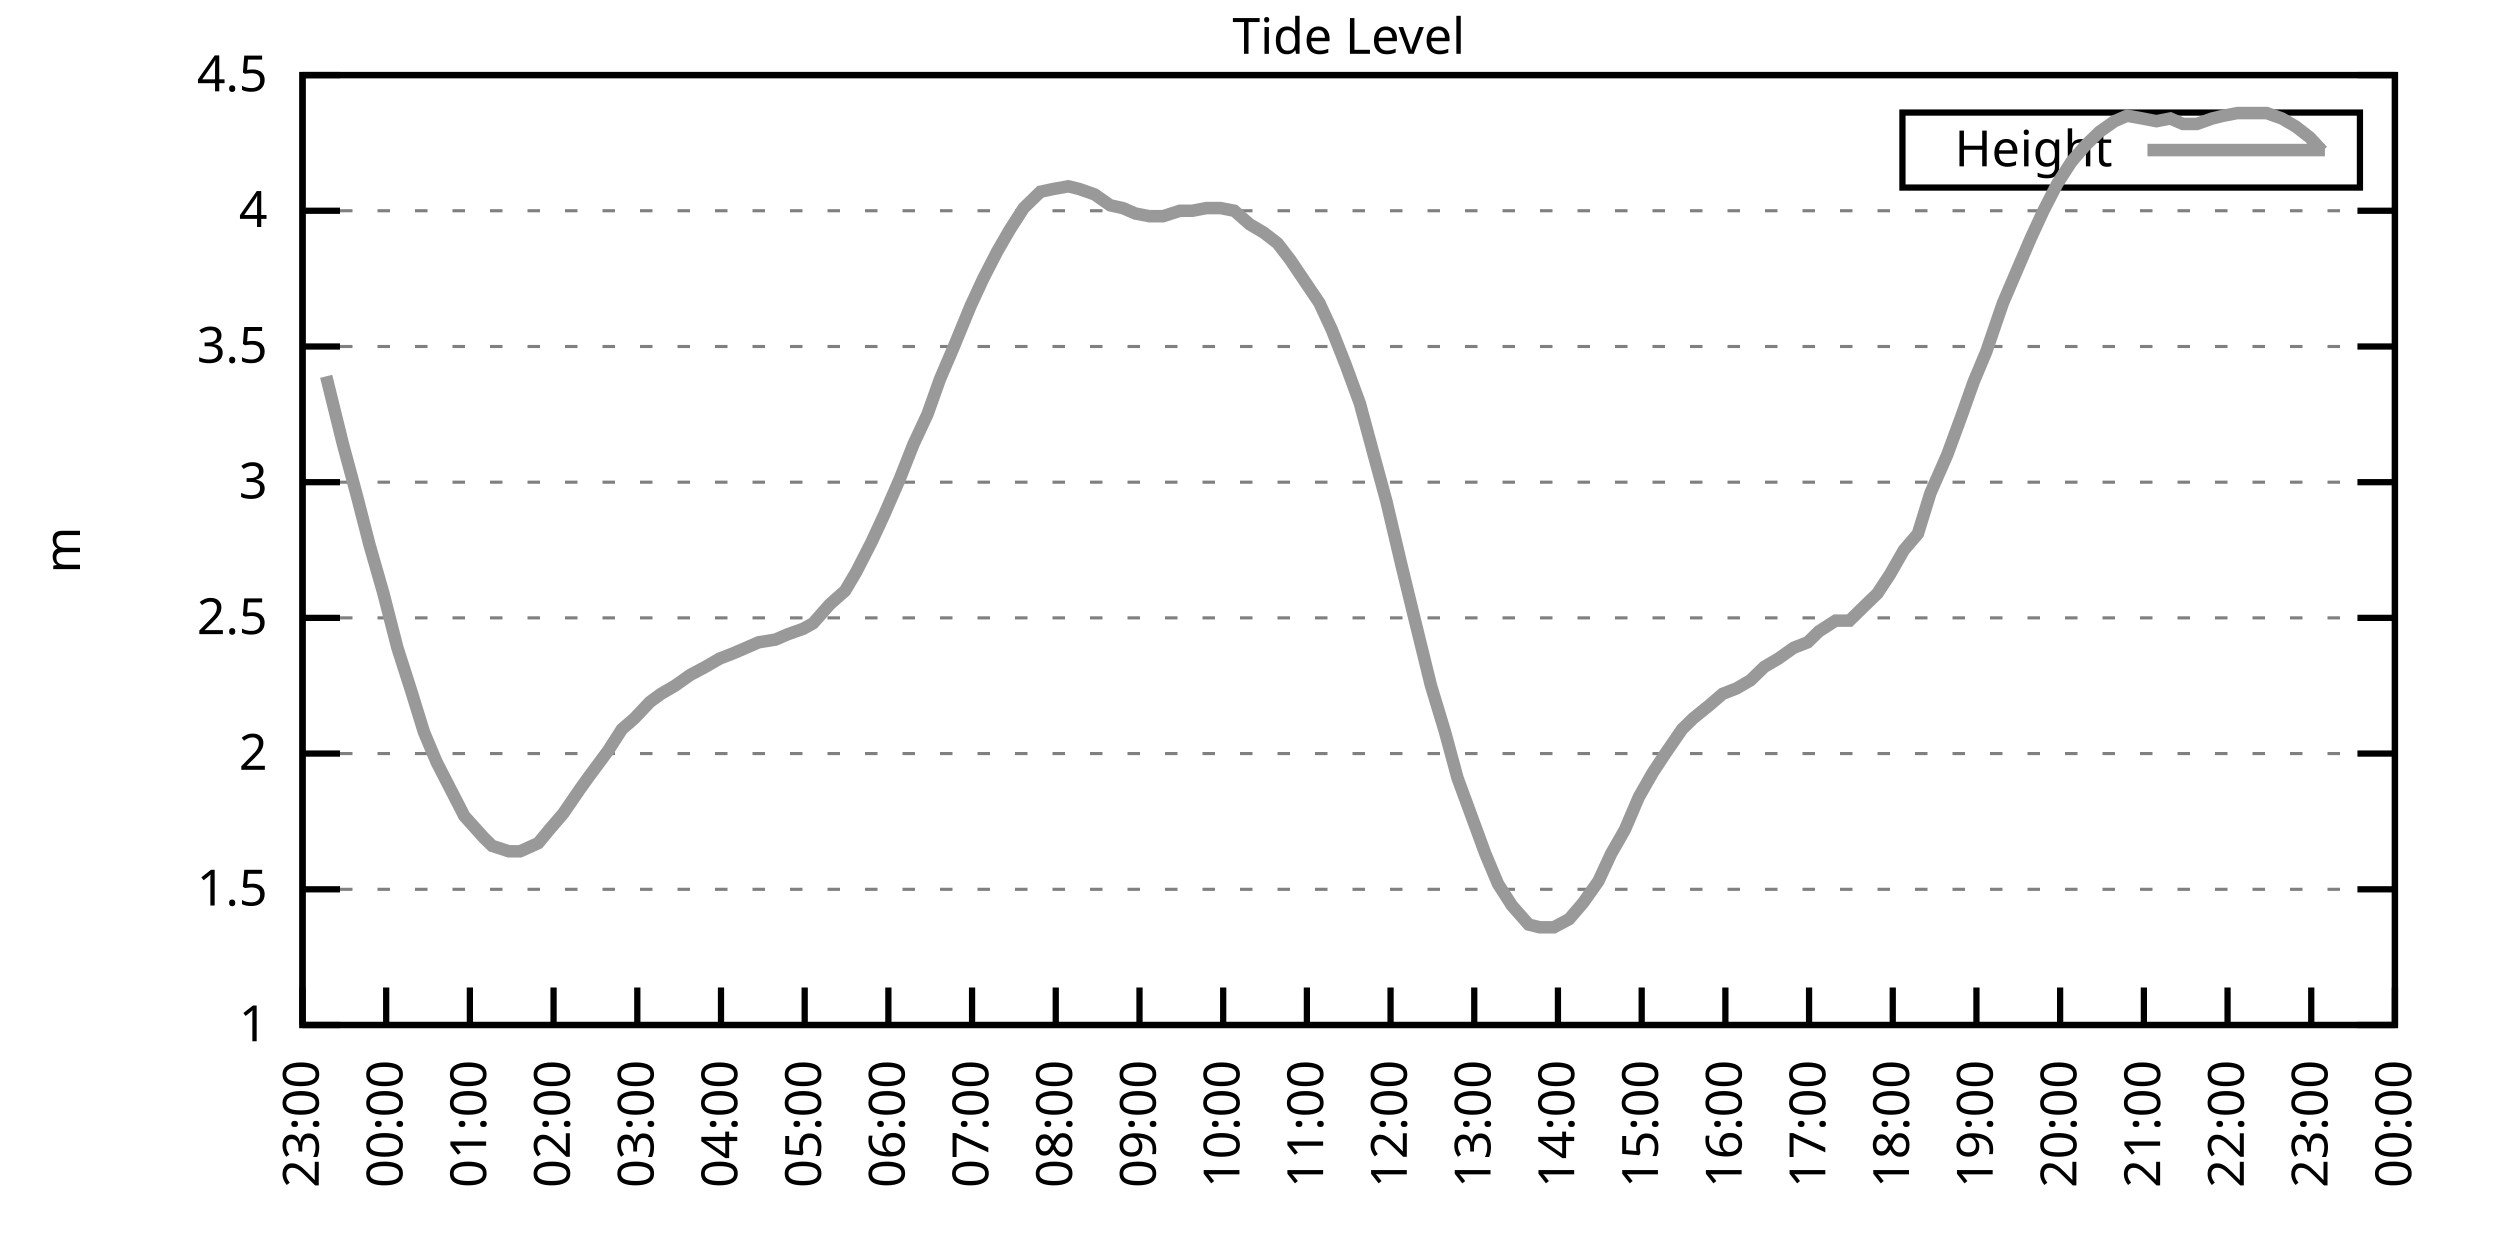
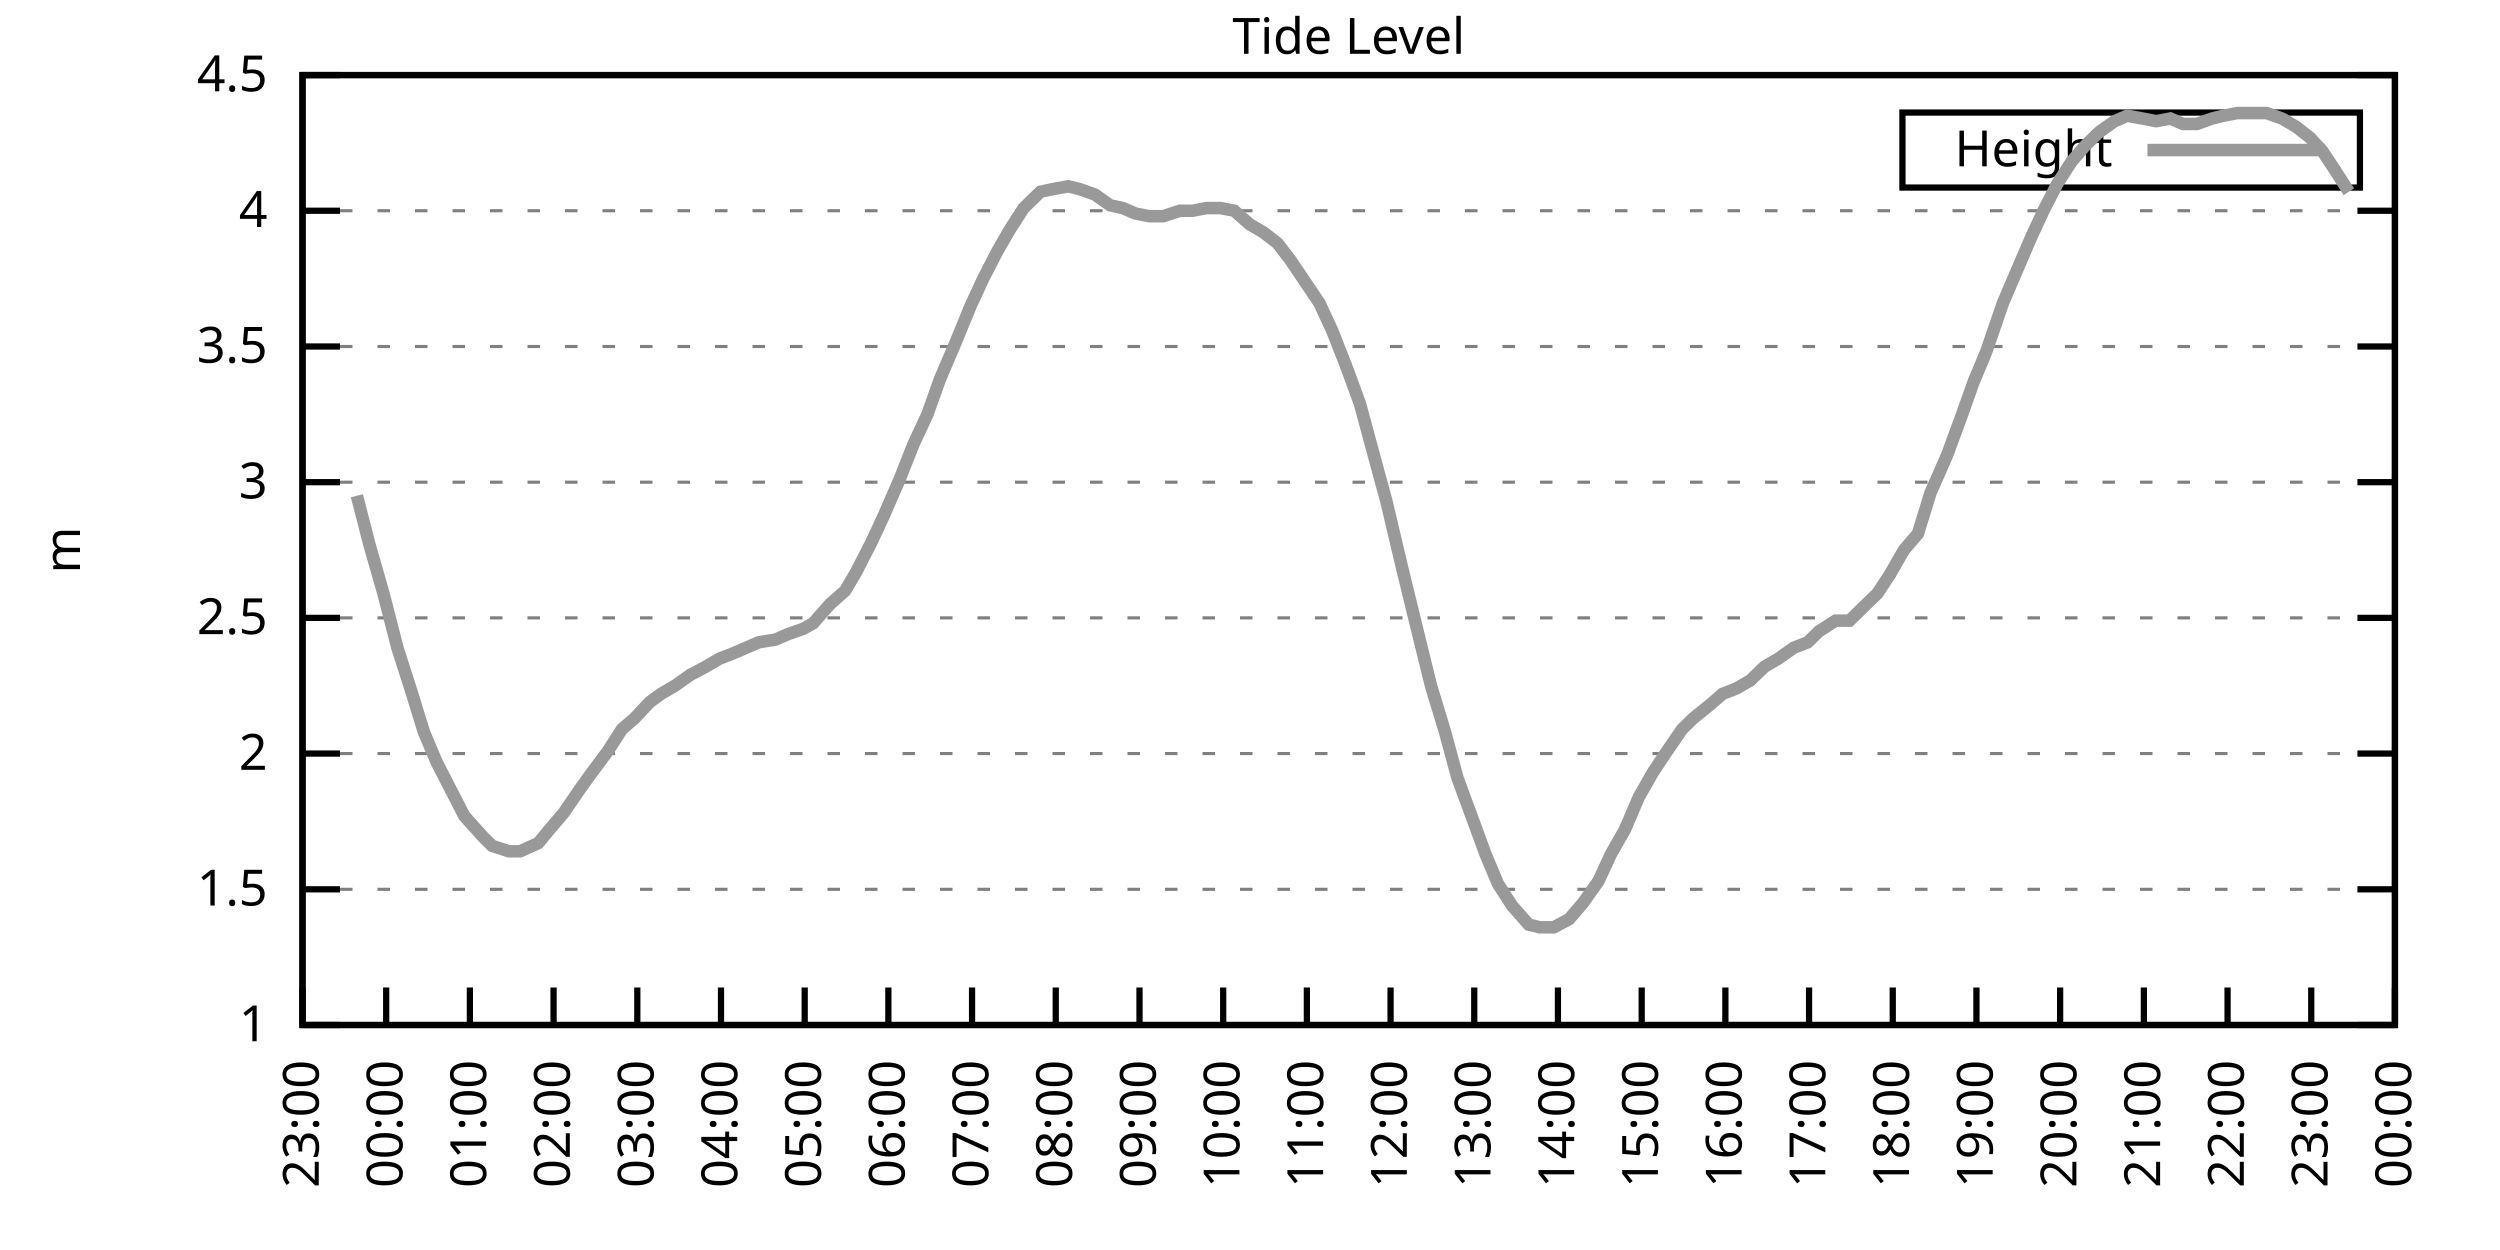
<svg xmlns="http://www.w3.org/2000/svg" xmlns:xlink="http://www.w3.org/1999/xlink" width="400" height="200" viewBox="0 0 400 200">
  <g id="gnuplot_canvas">
    <rect x="0" y="0" width="400" height="200" fill="none" />
    <defs>
      <circle id="gpDot" r="0.5" stroke-width="0.5" stroke="currentColor" />
      <path id="gpPt0" stroke-width="0.333" stroke="currentColor" d="M-1,0 h2 M0,-1 v2" />
      <path id="gpPt1" stroke-width="0.333" stroke="currentColor" d="M-1,-1 L1,1 M1,-1 L-1,1" />
      <path id="gpPt2" stroke-width="0.333" stroke="currentColor" d="M-1,0 L1,0 M0,-1 L0,1 M-1,-1 L1,1 M-1,1 L1,-1" />
      <rect id="gpPt3" stroke-width="0.333" stroke="currentColor" x="-1" y="-1" width="2" height="2" />
      <rect id="gpPt4" stroke-width="0.333" stroke="currentColor" fill="currentColor" x="-1" y="-1" width="2" height="2" />
      <circle id="gpPt5" stroke-width="0.333" stroke="currentColor" cx="0" cy="0" r="1" />
      <use xlink:href="#gpPt5" id="gpPt6" fill="currentColor" stroke="none" />
      <path id="gpPt7" stroke-width="0.333" stroke="currentColor" d="M0,-1.33 L-1.33,0.67 L1.33,0.67 z" />
      <use xlink:href="#gpPt7" id="gpPt8" fill="currentColor" stroke="none" />
      <use xlink:href="#gpPt7" id="gpPt9" stroke="currentColor" transform="rotate(180)" />
      <use xlink:href="#gpPt9" id="gpPt10" fill="currentColor" stroke="none" />
      <use xlink:href="#gpPt3" id="gpPt11" stroke="currentColor" transform="rotate(45)" />
      <use xlink:href="#gpPt11" id="gpPt12" fill="currentColor" stroke="none" />
      <path id="gpPt13" stroke-width="0.333" stroke="currentColor" d="M0,1.330 L1.265,0.411 L0.782,-1.067 L-0.782,-1.076 L-1.265,0.411 z" />
      <use xlink:href="#gpPt13" id="gpPt14" fill="currentColor" stroke="none" />
      <filter id="textbox" filterUnits="objectBoundingBox" x="0" y="0" height="1" width="1">
        <feFlood flood-color="white" flood-opacity="1" result="bgnd" />
        <feComposite in="SourceGraphic" in2="bgnd" operator="atop" />
      </filter>
      <filter id="greybox" filterUnits="objectBoundingBox" x="0" y="0" height="1" width="1">
        <feFlood flood-color="lightgrey" flood-opacity="1" result="grey" />
        <feComposite in="SourceGraphic" in2="grey" operator="atop" />
      </filter>
    </defs>
    <g fill="none" color="white" stroke="currentColor" stroke-width="1.00" stroke-linecap="butt" stroke-linejoin="miter">
</g>
    <g fill="none" color="black" stroke="currentColor" stroke-width="1.00" stroke-linecap="butt" stroke-linejoin="miter">
      <g stroke="none" shape-rendering="crispEdges">
        <polygon fill="rgb(255, 255, 255)" points="48.40,164.00 383.18,164.00 383.18,12.02 48.40,12.02 " />
      </g>
    </g>
    <g fill="none" color="black" stroke="currentColor" stroke-width="1.00" stroke-linecap="butt" stroke-linejoin="miter">
</g>
    <g fill="none" color="black" stroke="black" stroke-width="0.50" stroke-linecap="butt" stroke-linejoin="miter">
</g>
    <g fill="none" color="gray" stroke="currentColor" stroke-width="0.50" stroke-linecap="butt" stroke-linejoin="miter">
      <path stroke="gray" stroke-dasharray="2,4" class="gridline" d="M48.40,164.00 L383.19,164.00  " />
    </g>
    <g fill="none" color="gray" stroke="gray" stroke-width="1.00" stroke-linecap="butt" stroke-linejoin="miter">
</g>
    <g fill="none" color="black" stroke="currentColor" stroke-width="1.00" stroke-linecap="butt" stroke-linejoin="miter">
      <path stroke="black" d="M48.40,164.00 L54.40,164.00 M383.19,164.00 L377.19,164.00  " />
      <g transform="translate(42.80,166.60)" stroke="none" fill="black" font-family="Sans" font-size="8.00" text-anchor="end">
        <text>
          <tspan font-family="Sans"> 1</tspan>
        </text>
      </g>
    </g>
    <g fill="none" color="black" stroke="currentColor" stroke-width="1.00" stroke-linecap="butt" stroke-linejoin="miter">
</g>
    <g fill="none" color="black" stroke="black" stroke-width="0.50" stroke-linecap="butt" stroke-linejoin="miter">
</g>
    <g fill="none" color="gray" stroke="currentColor" stroke-width="0.50" stroke-linecap="butt" stroke-linejoin="miter">
      <path stroke="gray" stroke-dasharray="2,4" class="gridline" d="M48.40,142.29 L383.19,142.29  " />
    </g>
    <g fill="none" color="gray" stroke="gray" stroke-width="1.00" stroke-linecap="butt" stroke-linejoin="miter">
</g>
    <g fill="none" color="black" stroke="currentColor" stroke-width="1.00" stroke-linecap="butt" stroke-linejoin="miter">
      <path stroke="black" d="M48.40,142.29 L54.40,142.29 M383.19,142.29 L377.19,142.29  " />
      <g transform="translate(42.80,144.89)" stroke="none" fill="black" font-family="Sans" font-size="8.00" text-anchor="end">
        <text>
          <tspan font-family="Sans"> 1.5</tspan>
        </text>
      </g>
    </g>
    <g fill="none" color="black" stroke="currentColor" stroke-width="1.00" stroke-linecap="butt" stroke-linejoin="miter">
</g>
    <g fill="none" color="black" stroke="black" stroke-width="0.50" stroke-linecap="butt" stroke-linejoin="miter">
</g>
    <g fill="none" color="gray" stroke="currentColor" stroke-width="0.50" stroke-linecap="butt" stroke-linejoin="miter">
      <path stroke="gray" stroke-dasharray="2,4" class="gridline" d="M48.40,120.57 L383.19,120.57  " />
    </g>
    <g fill="none" color="gray" stroke="gray" stroke-width="1.00" stroke-linecap="butt" stroke-linejoin="miter">
</g>
    <g fill="none" color="black" stroke="currentColor" stroke-width="1.00" stroke-linecap="butt" stroke-linejoin="miter">
      <path stroke="black" d="M48.40,120.57 L54.40,120.57 M383.19,120.57 L377.19,120.57  " />
      <g transform="translate(42.80,123.17)" stroke="none" fill="black" font-family="Sans" font-size="8.00" text-anchor="end">
        <text>
          <tspan font-family="Sans"> 2</tspan>
        </text>
      </g>
    </g>
    <g fill="none" color="black" stroke="currentColor" stroke-width="1.00" stroke-linecap="butt" stroke-linejoin="miter">
</g>
    <g fill="none" color="black" stroke="black" stroke-width="0.50" stroke-linecap="butt" stroke-linejoin="miter">
</g>
    <g fill="none" color="gray" stroke="currentColor" stroke-width="0.50" stroke-linecap="butt" stroke-linejoin="miter">
      <path stroke="gray" stroke-dasharray="2,4" class="gridline" d="M48.40,98.86 L383.19,98.86  " />
    </g>
    <g fill="none" color="gray" stroke="gray" stroke-width="1.00" stroke-linecap="butt" stroke-linejoin="miter">
</g>
    <g fill="none" color="black" stroke="currentColor" stroke-width="1.00" stroke-linecap="butt" stroke-linejoin="miter">
      <path stroke="black" d="M48.40,98.86 L54.40,98.86 M383.19,98.86 L377.19,98.86  " />
      <g transform="translate(42.80,101.46)" stroke="none" fill="black" font-family="Sans" font-size="8.00" text-anchor="end">
        <text>
          <tspan font-family="Sans"> 2.5</tspan>
        </text>
      </g>
    </g>
    <g fill="none" color="black" stroke="currentColor" stroke-width="1.00" stroke-linecap="butt" stroke-linejoin="miter">
</g>
    <g fill="none" color="black" stroke="black" stroke-width="0.50" stroke-linecap="butt" stroke-linejoin="miter">
</g>
    <g fill="none" color="gray" stroke="currentColor" stroke-width="0.50" stroke-linecap="butt" stroke-linejoin="miter">
      <path stroke="gray" stroke-dasharray="2,4" class="gridline" d="M48.40,77.15 L383.19,77.15  " />
    </g>
    <g fill="none" color="gray" stroke="gray" stroke-width="1.00" stroke-linecap="butt" stroke-linejoin="miter">
</g>
    <g fill="none" color="black" stroke="currentColor" stroke-width="1.00" stroke-linecap="butt" stroke-linejoin="miter">
      <path stroke="black" d="M48.40,77.15 L54.40,77.15 M383.19,77.15 L377.19,77.15  " />
      <g transform="translate(42.80,79.75)" stroke="none" fill="black" font-family="Sans" font-size="8.00" text-anchor="end">
        <text>
          <tspan font-family="Sans"> 3</tspan>
        </text>
      </g>
    </g>
    <g fill="none" color="black" stroke="currentColor" stroke-width="1.00" stroke-linecap="butt" stroke-linejoin="miter">
</g>
    <g fill="none" color="black" stroke="black" stroke-width="0.50" stroke-linecap="butt" stroke-linejoin="miter">
</g>
    <g fill="none" color="gray" stroke="currentColor" stroke-width="0.50" stroke-linecap="butt" stroke-linejoin="miter">
      <path stroke="gray" stroke-dasharray="2,4" class="gridline" d="M48.40,55.44 L383.19,55.44  " />
    </g>
    <g fill="none" color="gray" stroke="gray" stroke-width="1.00" stroke-linecap="butt" stroke-linejoin="miter">
</g>
    <g fill="none" color="black" stroke="currentColor" stroke-width="1.00" stroke-linecap="butt" stroke-linejoin="miter">
      <path stroke="black" d="M48.40,55.44 L54.40,55.44 M383.19,55.44 L377.19,55.44  " />
      <g transform="translate(42.80,58.04)" stroke="none" fill="black" font-family="Sans" font-size="8.00" text-anchor="end">
        <text>
          <tspan font-family="Sans"> 3.5</tspan>
        </text>
      </g>
    </g>
    <g fill="none" color="black" stroke="currentColor" stroke-width="1.00" stroke-linecap="butt" stroke-linejoin="miter">
</g>
    <g fill="none" color="black" stroke="black" stroke-width="0.50" stroke-linecap="butt" stroke-linejoin="miter">
</g>
    <g fill="none" color="gray" stroke="currentColor" stroke-width="0.50" stroke-linecap="butt" stroke-linejoin="miter">
      <path stroke="gray" stroke-dasharray="2,4" class="gridline" d="M48.40,33.72 L383.19,33.72  " />
    </g>
    <g fill="none" color="gray" stroke="gray" stroke-width="1.00" stroke-linecap="butt" stroke-linejoin="miter">
</g>
    <g fill="none" color="black" stroke="currentColor" stroke-width="1.00" stroke-linecap="butt" stroke-linejoin="miter">
      <path stroke="black" d="M48.40,33.72 L54.40,33.72 M383.19,33.72 L377.19,33.72  " />
      <g transform="translate(42.80,36.32)" stroke="none" fill="black" font-family="Sans" font-size="8.00" text-anchor="end">
        <text>
          <tspan font-family="Sans"> 4</tspan>
        </text>
      </g>
    </g>
    <g fill="none" color="black" stroke="currentColor" stroke-width="1.00" stroke-linecap="butt" stroke-linejoin="miter">
</g>
    <g fill="none" color="black" stroke="black" stroke-width="0.50" stroke-linecap="butt" stroke-linejoin="miter">
</g>
    <g fill="none" color="gray" stroke="currentColor" stroke-width="0.50" stroke-linecap="butt" stroke-linejoin="miter">
      <path stroke="gray" stroke-dasharray="2,4" class="gridline" d="M48.40,12.01 L383.19,12.01  " />
    </g>
    <g fill="none" color="gray" stroke="gray" stroke-width="1.00" stroke-linecap="butt" stroke-linejoin="miter">
</g>
    <g fill="none" color="black" stroke="currentColor" stroke-width="1.00" stroke-linecap="butt" stroke-linejoin="miter">
      <path stroke="black" d="M48.40,12.01 L54.40,12.01 M383.19,12.01 L377.19,12.01  " />
      <g transform="translate(42.80,14.61)" stroke="none" fill="black" font-family="Sans" font-size="8.00" text-anchor="end">
        <text>
          <tspan font-family="Sans"> 4.5</tspan>
        </text>
      </g>
    </g>
    <g fill="none" color="black" stroke="currentColor" stroke-width="1.00" stroke-linecap="butt" stroke-linejoin="miter">
      <path stroke="black" d="M48.40,164.00 L48.40,158.00  " />
      <g transform="translate(51.00,169.60) rotate(270.00)" stroke="none" fill="black" font-family="Sans" font-size="8.00" text-anchor="end">
        <text>
          <tspan font-family="Sans">23:00</tspan>
        </text>
      </g>
    </g>
    <g fill="none" color="black" stroke="currentColor" stroke-width="1.00" stroke-linecap="butt" stroke-linejoin="miter">
      <path stroke="black" d="M61.79,164.00 L61.79,158.00  " />
      <g transform="translate(64.39,169.60) rotate(270.00)" stroke="none" fill="black" font-family="Sans" font-size="8.00" text-anchor="end">
        <text>
          <tspan font-family="Sans">00:00</tspan>
        </text>
      </g>
    </g>
    <g fill="none" color="black" stroke="currentColor" stroke-width="1.00" stroke-linecap="butt" stroke-linejoin="miter">
      <path stroke="black" d="M75.18,164.00 L75.18,158.00  " />
      <g transform="translate(77.78,169.60) rotate(270.00)" stroke="none" fill="black" font-family="Sans" font-size="8.00" text-anchor="end">
        <text>
          <tspan font-family="Sans">01:00</tspan>
        </text>
      </g>
    </g>
    <g fill="none" color="black" stroke="currentColor" stroke-width="1.00" stroke-linecap="butt" stroke-linejoin="miter">
      <path stroke="black" d="M88.57,164.00 L88.57,158.00  " />
      <g transform="translate(91.17,169.60) rotate(270.00)" stroke="none" fill="black" font-family="Sans" font-size="8.00" text-anchor="end">
        <text>
          <tspan font-family="Sans">02:00</tspan>
        </text>
      </g>
    </g>
    <g fill="none" color="black" stroke="currentColor" stroke-width="1.00" stroke-linecap="butt" stroke-linejoin="miter">
      <path stroke="black" d="M101.97,164.00 L101.97,158.00  " />
      <g transform="translate(104.57,169.60) rotate(270.00)" stroke="none" fill="black" font-family="Sans" font-size="8.00" text-anchor="end">
        <text>
          <tspan font-family="Sans">03:00</tspan>
        </text>
      </g>
    </g>
    <g fill="none" color="black" stroke="currentColor" stroke-width="1.00" stroke-linecap="butt" stroke-linejoin="miter">
      <path stroke="black" d="M115.36,164.00 L115.36,158.00  " />
      <g transform="translate(117.96,169.60) rotate(270.00)" stroke="none" fill="black" font-family="Sans" font-size="8.00" text-anchor="end">
        <text>
          <tspan font-family="Sans">04:00</tspan>
        </text>
      </g>
    </g>
    <g fill="none" color="black" stroke="currentColor" stroke-width="1.00" stroke-linecap="butt" stroke-linejoin="miter">
      <path stroke="black" d="M128.75,164.00 L128.75,158.00  " />
      <g transform="translate(131.35,169.60) rotate(270.00)" stroke="none" fill="black" font-family="Sans" font-size="8.00" text-anchor="end">
        <text>
          <tspan font-family="Sans">05:00</tspan>
        </text>
      </g>
    </g>
    <g fill="none" color="black" stroke="currentColor" stroke-width="1.00" stroke-linecap="butt" stroke-linejoin="miter">
      <path stroke="black" d="M142.14,164.00 L142.14,158.00  " />
      <g transform="translate(144.74,169.60) rotate(270.00)" stroke="none" fill="black" font-family="Sans" font-size="8.00" text-anchor="end">
        <text>
          <tspan font-family="Sans">06:00</tspan>
        </text>
      </g>
    </g>
    <g fill="none" color="black" stroke="currentColor" stroke-width="1.00" stroke-linecap="butt" stroke-linejoin="miter">
      <path stroke="black" d="M155.53,164.00 L155.53,158.00  " />
      <g transform="translate(158.13,169.60) rotate(270.00)" stroke="none" fill="black" font-family="Sans" font-size="8.00" text-anchor="end">
        <text>
          <tspan font-family="Sans">07:00</tspan>
        </text>
      </g>
    </g>
    <g fill="none" color="black" stroke="currentColor" stroke-width="1.00" stroke-linecap="butt" stroke-linejoin="miter">
      <path stroke="black" d="M168.92,164.00 L168.92,158.00  " />
      <g transform="translate(171.52,169.60) rotate(270.00)" stroke="none" fill="black" font-family="Sans" font-size="8.00" text-anchor="end">
        <text>
          <tspan font-family="Sans">08:00</tspan>
        </text>
      </g>
    </g>
    <g fill="none" color="black" stroke="currentColor" stroke-width="1.00" stroke-linecap="butt" stroke-linejoin="miter">
      <path stroke="black" d="M182.32,164.00 L182.32,158.00  " />
      <g transform="translate(184.92,169.60) rotate(270.00)" stroke="none" fill="black" font-family="Sans" font-size="8.00" text-anchor="end">
        <text>
          <tspan font-family="Sans">09:00</tspan>
        </text>
      </g>
    </g>
    <g fill="none" color="black" stroke="currentColor" stroke-width="1.00" stroke-linecap="butt" stroke-linejoin="miter">
      <path stroke="black" d="M195.71,164.00 L195.71,158.00  " />
      <g transform="translate(198.31,169.60) rotate(270.00)" stroke="none" fill="black" font-family="Sans" font-size="8.00" text-anchor="end">
        <text>
          <tspan font-family="Sans">10:00</tspan>
        </text>
      </g>
    </g>
    <g fill="none" color="black" stroke="currentColor" stroke-width="1.00" stroke-linecap="butt" stroke-linejoin="miter">
      <path stroke="black" d="M209.10,164.00 L209.10,158.00  " />
      <g transform="translate(211.70,169.60) rotate(270.00)" stroke="none" fill="black" font-family="Sans" font-size="8.00" text-anchor="end">
        <text>
          <tspan font-family="Sans">11:00</tspan>
        </text>
      </g>
    </g>
    <g fill="none" color="black" stroke="currentColor" stroke-width="1.00" stroke-linecap="butt" stroke-linejoin="miter">
      <path stroke="black" d="M222.49,164.00 L222.49,158.00  " />
      <g transform="translate(225.09,169.60) rotate(270.00)" stroke="none" fill="black" font-family="Sans" font-size="8.00" text-anchor="end">
        <text>
          <tspan font-family="Sans">12:00</tspan>
        </text>
      </g>
    </g>
    <g fill="none" color="black" stroke="currentColor" stroke-width="1.00" stroke-linecap="butt" stroke-linejoin="miter">
      <path stroke="black" d="M235.88,164.00 L235.88,158.00  " />
      <g transform="translate(238.48,169.60) rotate(270.00)" stroke="none" fill="black" font-family="Sans" font-size="8.00" text-anchor="end">
        <text>
          <tspan font-family="Sans">13:00</tspan>
        </text>
      </g>
    </g>
    <g fill="none" color="black" stroke="currentColor" stroke-width="1.00" stroke-linecap="butt" stroke-linejoin="miter">
      <path stroke="black" d="M249.27,164.00 L249.27,158.00  " />
      <g transform="translate(251.87,169.60) rotate(270.00)" stroke="none" fill="black" font-family="Sans" font-size="8.00" text-anchor="end">
        <text>
          <tspan font-family="Sans">14:00</tspan>
        </text>
      </g>
    </g>
    <g fill="none" color="black" stroke="currentColor" stroke-width="1.00" stroke-linecap="butt" stroke-linejoin="miter">
      <path stroke="black" d="M262.67,164.00 L262.67,158.00  " />
      <g transform="translate(265.27,169.60) rotate(270.00)" stroke="none" fill="black" font-family="Sans" font-size="8.00" text-anchor="end">
        <text>
          <tspan font-family="Sans">15:00</tspan>
        </text>
      </g>
    </g>
    <g fill="none" color="black" stroke="currentColor" stroke-width="1.00" stroke-linecap="butt" stroke-linejoin="miter">
      <path stroke="black" d="M276.06,164.00 L276.06,158.00  " />
      <g transform="translate(278.66,169.60) rotate(270.00)" stroke="none" fill="black" font-family="Sans" font-size="8.00" text-anchor="end">
        <text>
          <tspan font-family="Sans">16:00</tspan>
        </text>
      </g>
    </g>
    <g fill="none" color="black" stroke="currentColor" stroke-width="1.00" stroke-linecap="butt" stroke-linejoin="miter">
      <path stroke="black" d="M289.45,164.00 L289.45,158.00  " />
      <g transform="translate(292.05,169.60) rotate(270.00)" stroke="none" fill="black" font-family="Sans" font-size="8.00" text-anchor="end">
        <text>
          <tspan font-family="Sans">17:00</tspan>
        </text>
      </g>
    </g>
    <g fill="none" color="black" stroke="currentColor" stroke-width="1.00" stroke-linecap="butt" stroke-linejoin="miter">
      <path stroke="black" d="M302.84,164.00 L302.84,158.00  " />
      <g transform="translate(305.44,169.60) rotate(270.00)" stroke="none" fill="black" font-family="Sans" font-size="8.00" text-anchor="end">
        <text>
          <tspan font-family="Sans">18:00</tspan>
        </text>
      </g>
    </g>
    <g fill="none" color="black" stroke="currentColor" stroke-width="1.00" stroke-linecap="butt" stroke-linejoin="miter">
      <path stroke="black" d="M316.23,164.00 L316.23,158.00  " />
      <g transform="translate(318.83,169.60) rotate(270.00)" stroke="none" fill="black" font-family="Sans" font-size="8.00" text-anchor="end">
        <text>
          <tspan font-family="Sans">19:00</tspan>
        </text>
      </g>
    </g>
    <g fill="none" color="black" stroke="currentColor" stroke-width="1.00" stroke-linecap="butt" stroke-linejoin="miter">
      <path stroke="black" d="M329.62,164.00 L329.62,158.00  " />
      <g transform="translate(332.22,169.60) rotate(270.00)" stroke="none" fill="black" font-family="Sans" font-size="8.00" text-anchor="end">
        <text>
          <tspan font-family="Sans">20:00</tspan>
        </text>
      </g>
    </g>
    <g fill="none" color="black" stroke="currentColor" stroke-width="1.00" stroke-linecap="butt" stroke-linejoin="miter">
      <path stroke="black" d="M343.02,164.00 L343.02,158.00  " />
      <g transform="translate(345.62,169.60) rotate(270.00)" stroke="none" fill="black" font-family="Sans" font-size="8.00" text-anchor="end">
        <text>
          <tspan font-family="Sans">21:00</tspan>
        </text>
      </g>
    </g>
    <g fill="none" color="black" stroke="currentColor" stroke-width="1.00" stroke-linecap="butt" stroke-linejoin="miter">
      <path stroke="black" d="M356.41,164.00 L356.41,158.00  " />
      <g transform="translate(359.01,169.60) rotate(270.00)" stroke="none" fill="black" font-family="Sans" font-size="8.00" text-anchor="end">
        <text>
          <tspan font-family="Sans">22:00</tspan>
        </text>
      </g>
    </g>
    <g fill="none" color="black" stroke="currentColor" stroke-width="1.00" stroke-linecap="butt" stroke-linejoin="miter">
      <path stroke="black" d="M369.80,164.00 L369.80,158.00  " />
      <g transform="translate(372.40,169.60) rotate(270.00)" stroke="none" fill="black" font-family="Sans" font-size="8.00" text-anchor="end">
        <text>
          <tspan font-family="Sans">23:00</tspan>
        </text>
      </g>
    </g>
    <g fill="none" color="black" stroke="currentColor" stroke-width="1.00" stroke-linecap="butt" stroke-linejoin="miter">
      <path stroke="black" d="M383.19,164.00 L383.19,158.00  " />
      <g transform="translate(385.79,169.60) rotate(270.00)" stroke="none" fill="black" font-family="Sans" font-size="8.00" text-anchor="end">
        <text>
          <tspan font-family="Sans">00:00</tspan>
        </text>
      </g>
    </g>
    <g fill="none" color="black" stroke="currentColor" stroke-width="1.00" stroke-linecap="butt" stroke-linejoin="miter">
</g>
    <g fill="none" color="black" stroke="currentColor" stroke-width="1.00" stroke-linecap="butt" stroke-linejoin="miter">
      <path stroke="black" d="M48.40,12.01 L48.40,164.00 L383.19,164.00 L383.19,12.01 L48.40,12.01 Z  " />
    </g>
    <g fill="none" color="black" stroke="currentColor" stroke-width="1.00" stroke-linecap="butt" stroke-linejoin="miter">
</g>
    <g fill="none" color="black" stroke="currentColor" stroke-width="1.00" stroke-linecap="butt" stroke-linejoin="miter">
      <path stroke="black" d="M304.39,30.01 L304.39,18.01 L377.59,18.01 L377.59,30.01 L304.39,30.01 Z  " />
    </g>
    <g id="Tide_level_plot_1">
      <g fill="none" color="white" stroke="black" stroke-width="2.00" stroke-linecap="butt" stroke-linejoin="miter">
</g>
      <g fill="none" color="black" stroke="currentColor" stroke-width="2.00" stroke-linecap="butt" stroke-linejoin="miter">
        <g transform="translate(337.99,26.61)" stroke="none" fill="black" font-family="Sans" font-size="8.00" text-anchor="end">
          <text>
            <tspan font-family="Sans">Height</tspan>
          </text>
        </g>
      </g>
      <g fill="none" color="black" stroke="currentColor" stroke-width="2.00" stroke-linecap="butt" stroke-linejoin="miter">
-         <path stroke="rgb(153, 153, 153)" d="M343.59,24.01 L371.99,24.01 M52.19,60.21 L54.87,71.07 L57.10,79.32 L59.11,87.14 L61.35,94.95 L63.58,103.64   L65.81,110.59 L67.82,117.10 L69.83,121.88 L72.28,126.65 L74.29,130.56 L77.42,134.04 L78.75,135.34 L81.43,136.21   L83.22,136.21 L86.12,134.90 L87.91,132.73 L90.14,130.13 L92.82,126.22 L94.38,124.05 L97.28,120.14 L99.51,116.67   L101.52,114.93 L103.98,112.32 L105.76,111.02 L107.99,109.72 L110.45,107.98 L112.90,106.68 L115.13,105.38 L117.37,104.51   L119.38,103.64 L121.38,102.77 L124.06,102.34 L126.07,101.47 L128.53,100.60 L130.09,99.73 L132.77,96.69 L135.22,94.52   L137.01,91.48 L139.46,86.70 L141.47,82.36 L143.93,76.71 L146.16,71.07 L148.39,66.29 L150.40,60.65 L152.63,55.44   L155.31,48.92 L157.32,44.58 L159.55,40.24 L161.56,36.76 L163.79,33.29 L166.47,30.68 L168.48,30.25 L170.93,29.81   L172.72,30.25 L175.17,31.12 L177.63,32.85 L179.64,33.29 L181.65,34.16 L183.88,34.59 L186.11,34.59 L188.79,33.72   L190.80,33.72 L193.03,33.29 L195.26,33.29 L197.49,33.72 L199.95,35.89 L202.18,37.20 L204.41,38.93 L206.42,41.54   L211.11,48.49 L213.12,52.83 L215.35,58.48 L217.58,64.56 L219.81,72.81 L221.82,80.19 L224.28,90.61 L226.29,98.86   L228.96,109.72 L231.20,117.10 L233.20,124.48 L235.44,130.56 L237.67,136.64 L239.68,141.42 L241.91,144.89 L244.59,147.93   L246.37,148.37 L248.60,148.37 L251.06,147.06 L253.29,144.46 L255.75,140.98 L257.76,136.64 L259.99,132.73 L262.22,127.52   L264.45,123.61 L266.46,120.57 L269.14,116.67 L270.92,114.93 L273.60,112.76 L275.61,111.02 L277.84,110.15 L280.07,108.85   L282.31,106.68 L284.54,105.38 L286.99,103.64 L289.23,102.77 L291.01,101.03 L293.69,99.30 L295.92,99.30 L298.15,97.12   L300.39,94.95 L302.39,91.91 L304.63,88.00 L306.86,85.40 L308.87,78.89 L311.54,72.81 L313.78,66.73 L315.79,61.08   L317.79,56.30 L320.47,48.49 L322.70,43.28 L324.94,38.07 L326.95,33.72 L329.18,29.38 L331.41,25.91 L333.64,23.30   L335.87,21.13 L338.33,19.39 L340.34,18.52 L342.79,18.96 L345.02,19.39 L347.26,18.96 L349.26,19.83 L351.50,19.83   L353.95,18.96 L355.74,18.52 L357.97,18.09 L360.65,18.09 L362.66,18.09 L365.11,18.96 L367.34,20.26 L369.58,22.00   L371.58,24.17  " />
+         <path stroke="rgb(153, 153, 153)" d="M343.59,24.01 L371.99,24.01 M57.10,79.32 L59.11,87.14 L61.35,94.95 L63.58,103.64 L65.81,110.59 L67.82,117.10   L69.83,121.88 L72.28,126.65 L74.29,130.56 L77.42,134.04 L78.75,135.34 L81.43,136.21 L83.22,136.21 L86.12,134.90   L87.91,132.73 L90.14,130.13 L92.82,126.22 L94.38,124.05 L97.28,120.14 L99.51,116.67 L101.52,114.93 L103.98,112.32   L105.76,111.02 L107.99,109.72 L110.45,107.98 L112.90,106.68 L115.13,105.38 L117.37,104.51 L119.38,103.64 L121.38,102.77   L124.06,102.34 L126.07,101.47 L128.53,100.60 L130.09,99.73 L132.77,96.69 L135.22,94.52 L137.01,91.48 L139.46,86.70   L141.47,82.36 L143.93,76.71 L146.16,71.07 L148.39,66.29 L150.40,60.65 L152.63,55.44 L155.31,48.92 L157.32,44.58   L159.55,40.24 L161.56,36.76 L163.79,33.29 L166.47,30.68 L168.48,30.25 L170.93,29.81 L172.72,30.25 L175.17,31.12   L177.63,32.85 L179.64,33.29 L181.65,34.16 L183.88,34.59 L186.11,34.59 L188.79,33.72 L190.80,33.72 L193.03,33.29   L195.26,33.29 L197.49,33.72 L199.95,35.89 L202.18,37.20 L204.41,38.93 L206.42,41.54 L211.11,48.49 L213.12,52.83   L215.35,58.48 L217.58,64.56 L219.81,72.81 L221.82,80.19 L224.28,90.61 L226.29,98.86 L228.96,109.72 L231.20,117.10   L233.20,124.48 L235.44,130.56 L237.67,136.64 L239.68,141.42 L241.91,144.89 L244.59,147.93 L246.37,148.37 L248.60,148.37   L251.06,147.06 L253.29,144.46 L255.75,140.98 L257.76,136.64 L259.99,132.73 L262.22,127.52 L264.45,123.61 L266.46,120.57   L269.14,116.67 L270.92,114.93 L273.60,112.76 L275.61,111.02 L277.84,110.15 L280.07,108.85 L282.31,106.68 L284.54,105.38   L286.99,103.64 L289.23,102.77 L291.01,101.03 L293.69,99.30 L295.92,99.30 L298.15,97.12 L300.39,94.95 L302.39,91.91   L304.63,88.00 L306.86,85.40 L308.87,78.89 L311.54,72.81 L313.78,66.73 L315.79,61.08 L317.79,56.30 L320.47,48.49   L322.70,43.28 L324.94,38.07 L326.95,33.72 L329.18,29.38 L331.41,25.91 L333.64,23.30 L335.87,21.13 L338.33,19.39   L340.34,18.52 L342.79,18.96 L345.02,19.39 L347.26,18.96 L349.26,19.83 L351.50,19.83 L353.95,18.96 L355.74,18.52   L357.97,18.09 L360.65,18.09 L362.66,18.09 L365.11,18.96 L367.34,20.26 L369.58,22.00 L371.58,24.17 L373.59,27.21   L375.82,30.68  " />
      </g>
    </g>
    <g fill="none" color="black" stroke="currentColor" stroke-width="2.00" stroke-linecap="butt" stroke-linejoin="miter">
</g>
    <g fill="none" color="black" stroke="black" stroke-width="1.00" stroke-linecap="butt" stroke-linejoin="miter">
</g>
    <g fill="none" color="black" stroke="currentColor" stroke-width="1.00" stroke-linecap="butt" stroke-linejoin="miter">
      <path stroke="black" d="M48.40,12.01 L48.40,164.00 L383.19,164.00 L383.19,12.01 L48.40,12.01 Z  " />
      <g transform="translate(12.80,88.01) rotate(270.00)" stroke="none" fill="black" font-family="Sans" font-size="8.00" text-anchor="middle">
        <text>
          <tspan font-family="Sans">m</tspan>
        </text>
      </g>
    </g>
    <g fill="none" color="black" stroke="currentColor" stroke-width="1.00" stroke-linecap="butt" stroke-linejoin="miter">
</g>
    <g fill="none" color="black" stroke="currentColor" stroke-width="1.00" stroke-linecap="butt" stroke-linejoin="miter">
      <g transform="translate(215.79,8.61)" stroke="none" fill="black" font-family="Sans" font-size="8.00" text-anchor="middle">
        <text>
          <tspan font-family="Sans">Tide Level</tspan>
        </text>
      </g>
    </g>
    <g fill="none" color="black" stroke="currentColor" stroke-width="1.00" stroke-linecap="butt" stroke-linejoin="miter">
</g>
  </g>
</svg>
